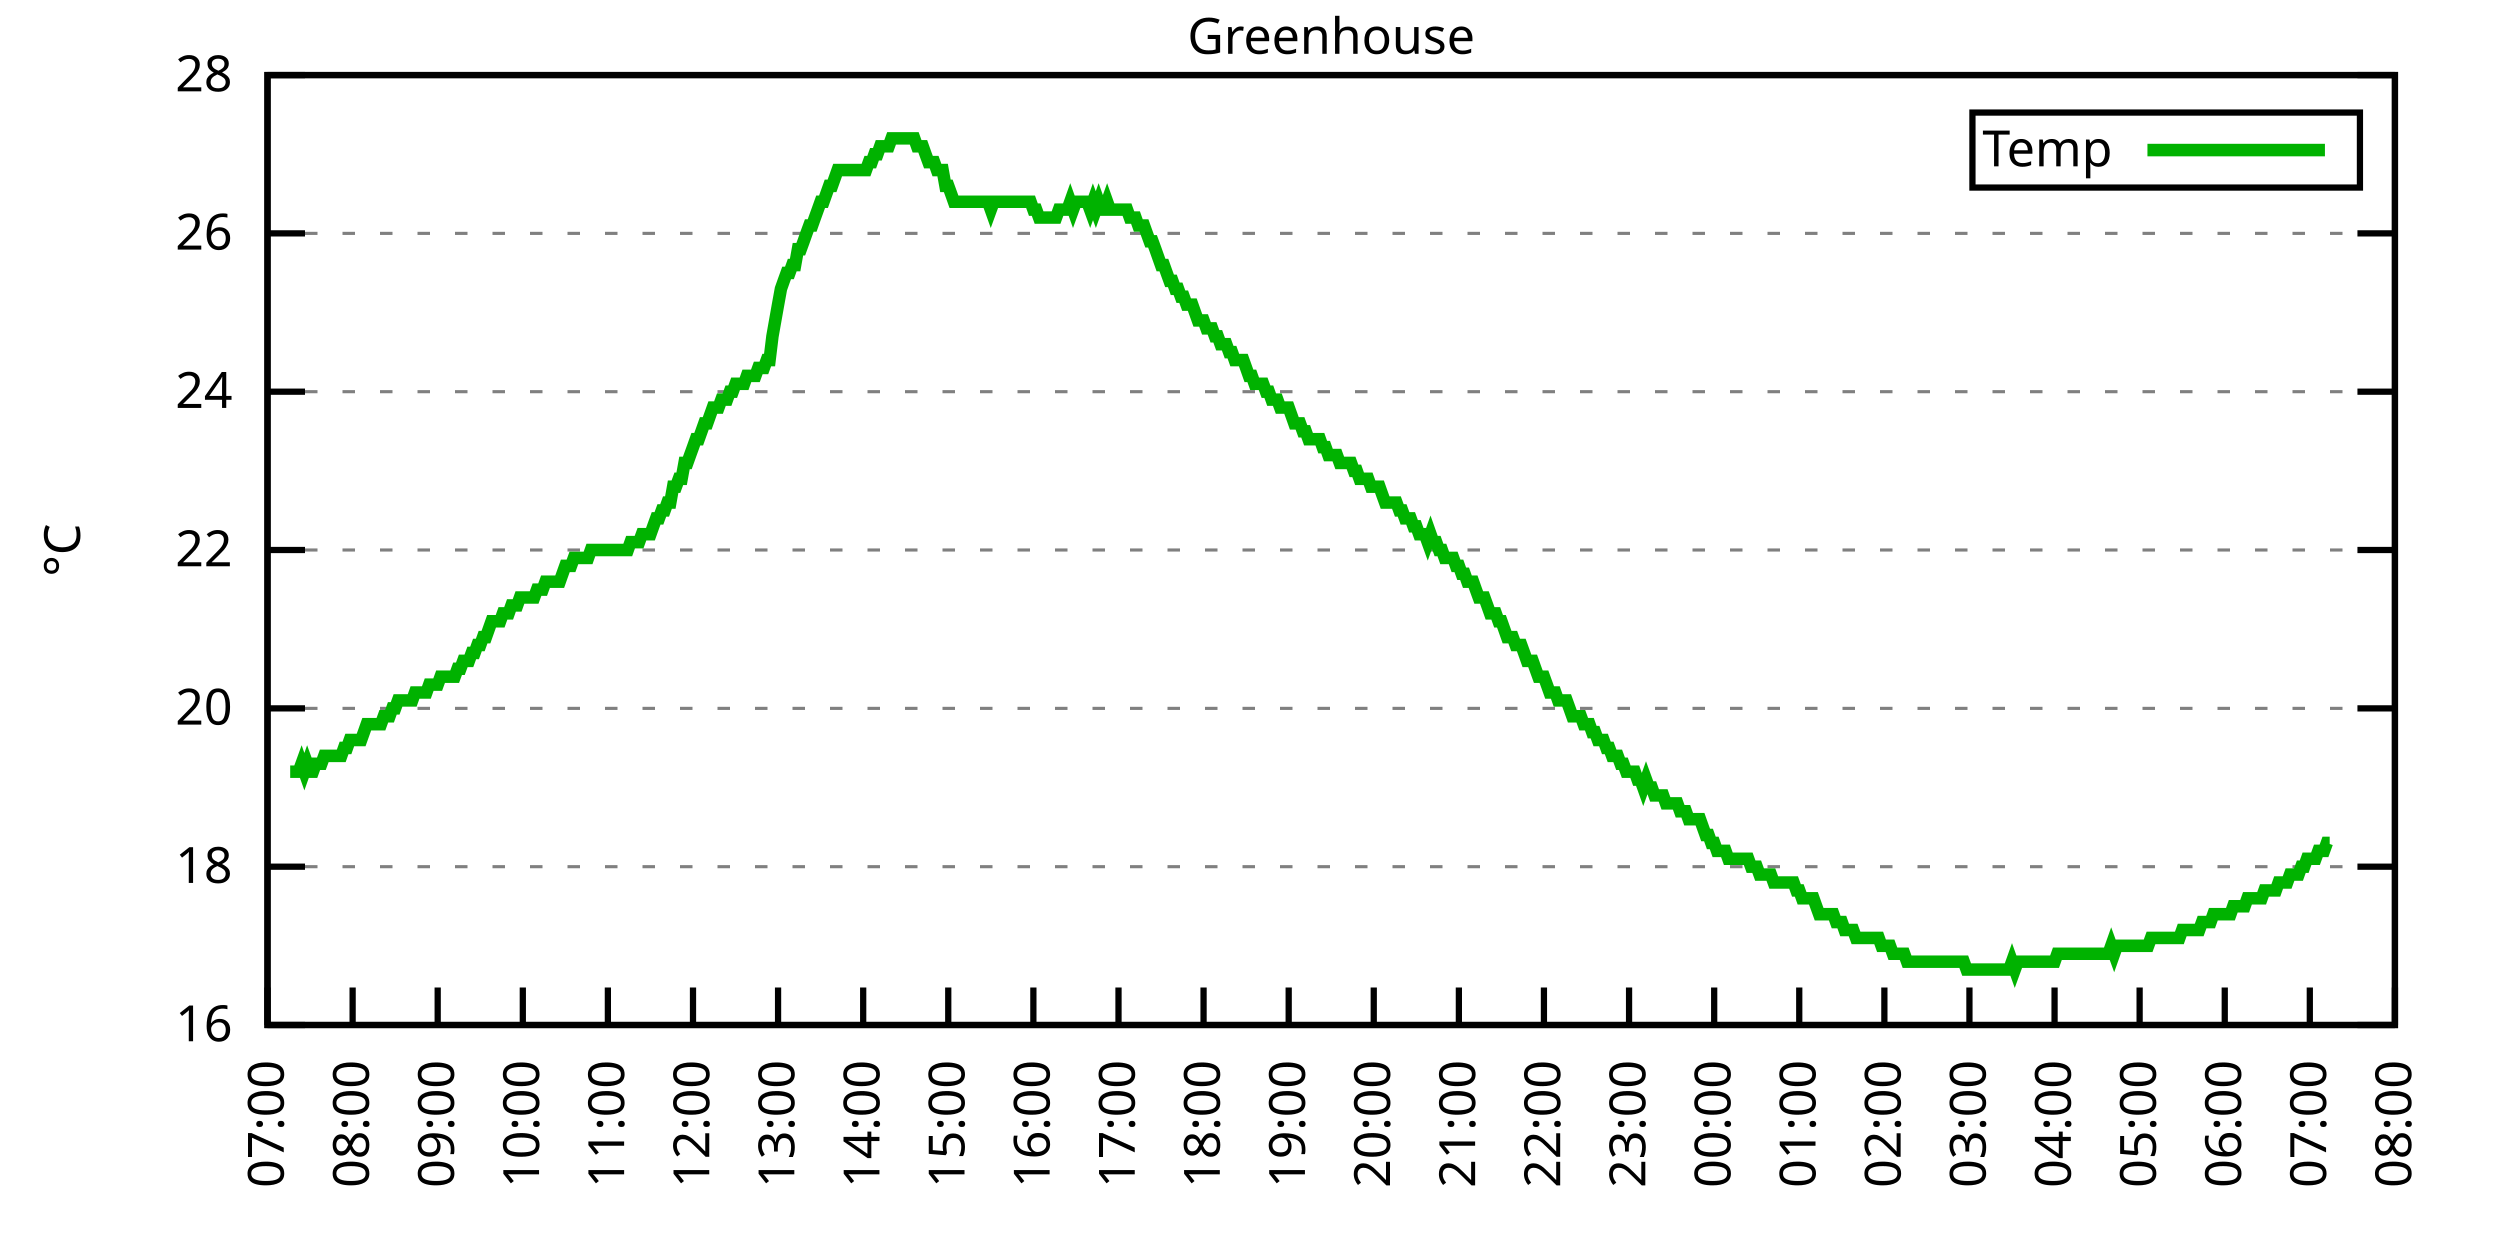
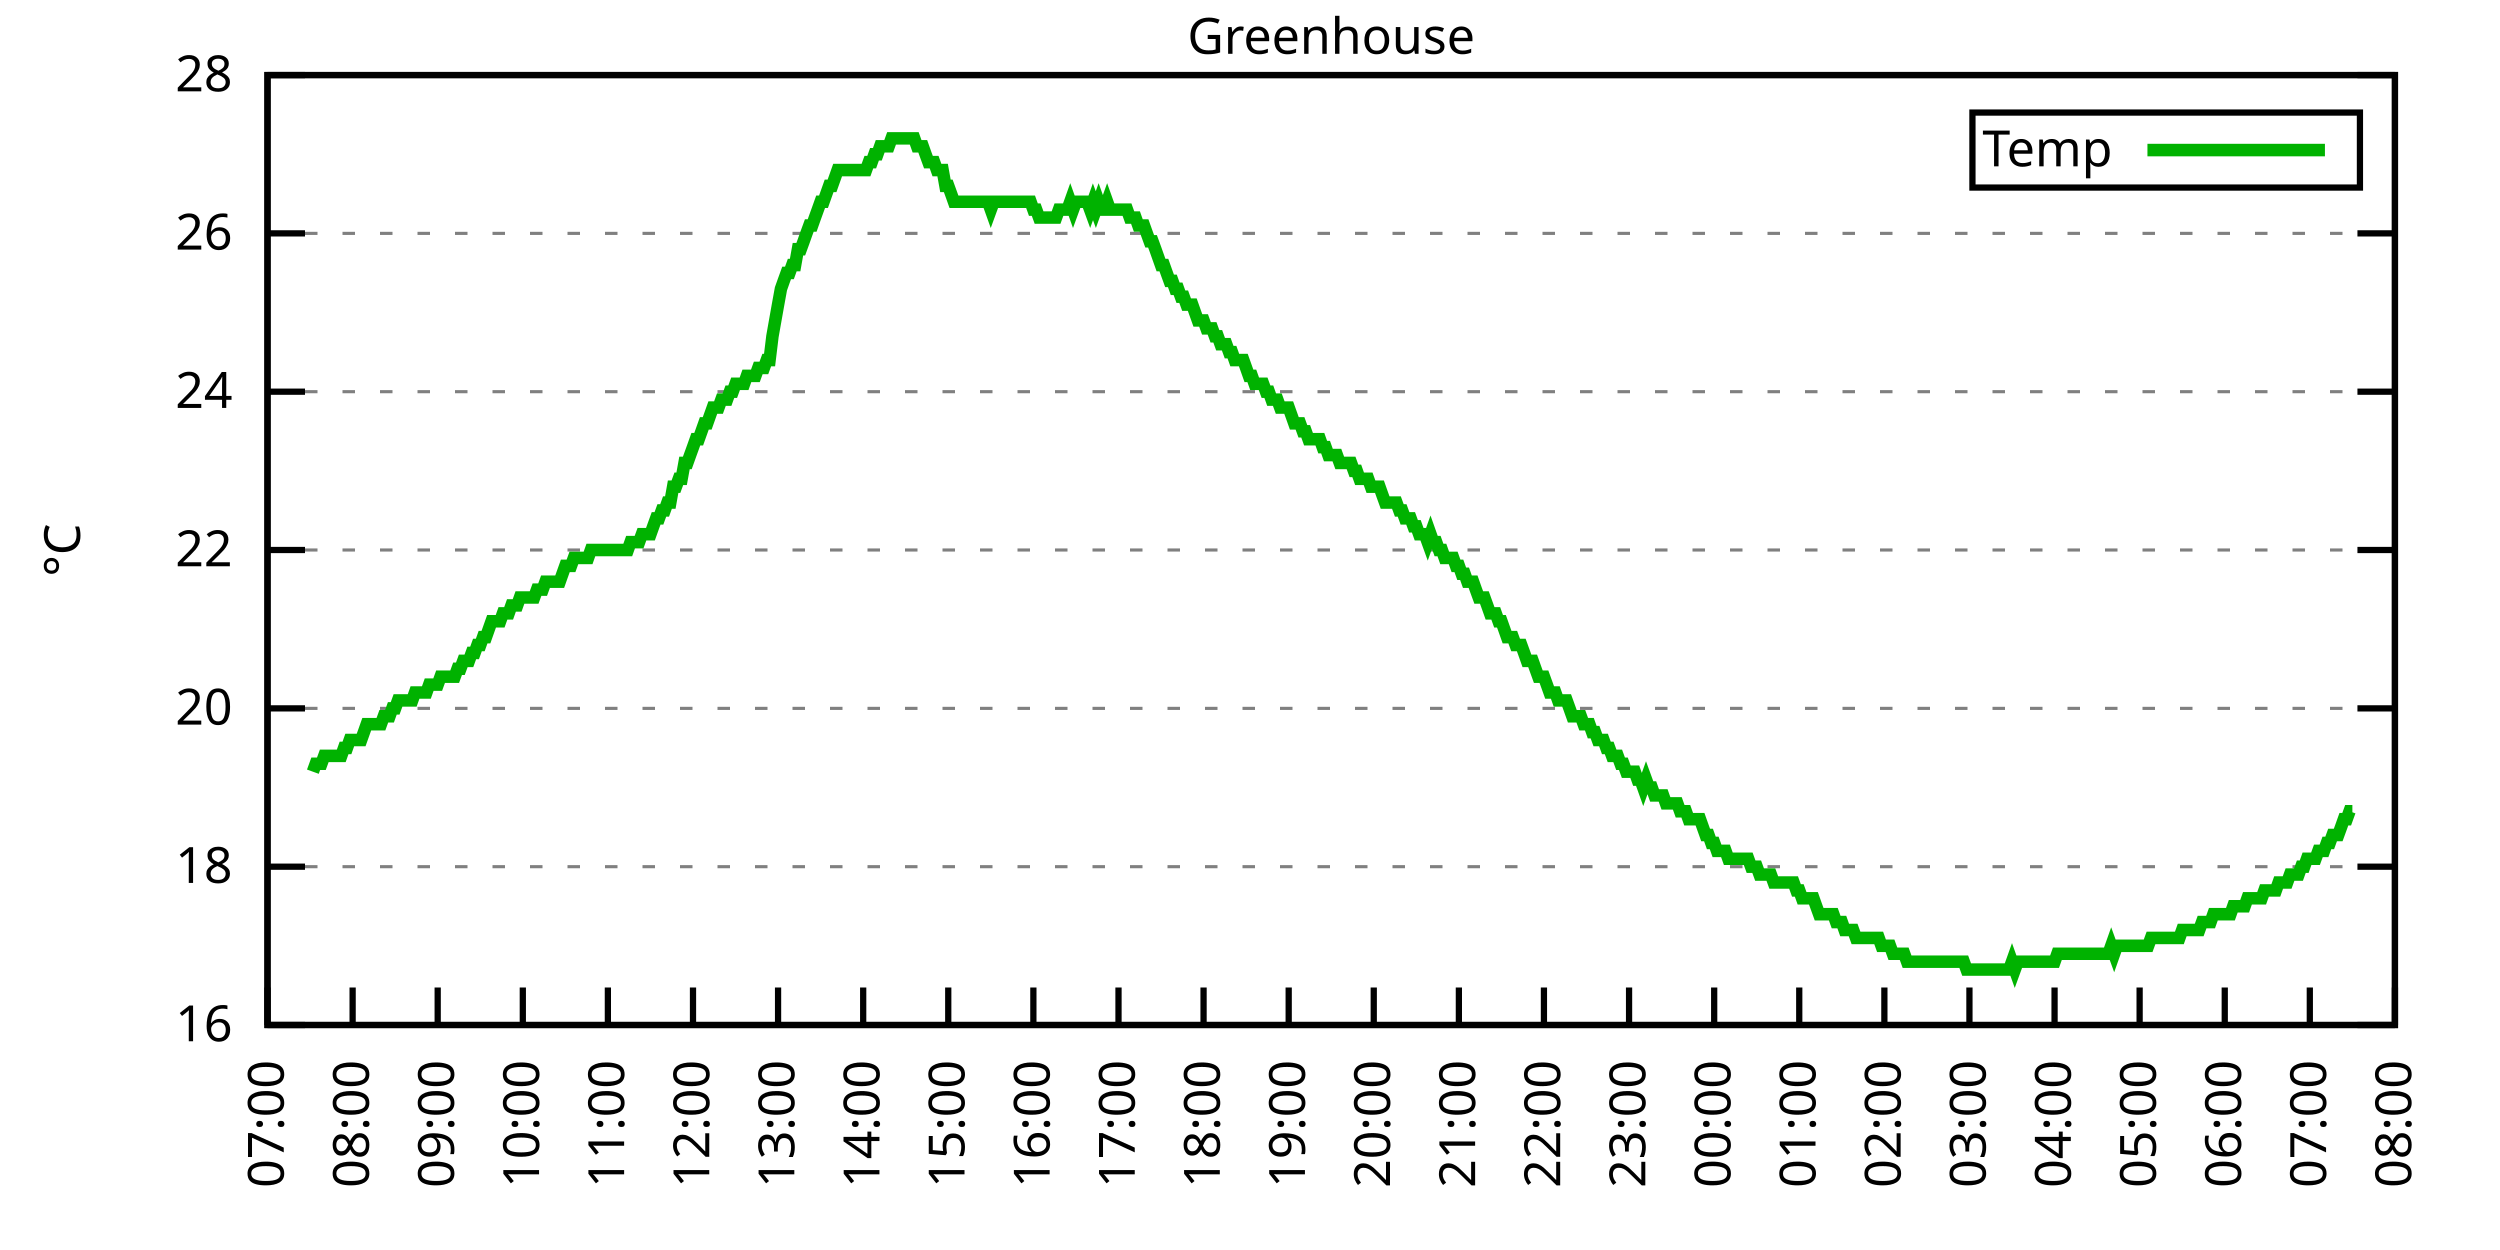
<svg xmlns="http://www.w3.org/2000/svg" xmlns:xlink="http://www.w3.org/1999/xlink" width="400" height="200" viewBox="0 0 400 200">
  <g id="gnuplot_canvas">
    <rect x="0" y="0" width="400" height="200" fill="none" />
    <defs>
      <circle id="gpDot" r="0.5" stroke-width="0.5" stroke="currentColor" />
      <path id="gpPt0" stroke-width="0.333" stroke="currentColor" d="M-1,0 h2 M0,-1 v2" />
      <path id="gpPt1" stroke-width="0.333" stroke="currentColor" d="M-1,-1 L1,1 M1,-1 L-1,1" />
      <path id="gpPt2" stroke-width="0.333" stroke="currentColor" d="M-1,0 L1,0 M0,-1 L0,1 M-1,-1 L1,1 M-1,1 L1,-1" />
      <rect id="gpPt3" stroke-width="0.333" stroke="currentColor" x="-1" y="-1" width="2" height="2" />
      <rect id="gpPt4" stroke-width="0.333" stroke="currentColor" fill="currentColor" x="-1" y="-1" width="2" height="2" />
      <circle id="gpPt5" stroke-width="0.333" stroke="currentColor" cx="0" cy="0" r="1" />
      <use xlink:href="#gpPt5" id="gpPt6" fill="currentColor" stroke="none" />
      <path id="gpPt7" stroke-width="0.333" stroke="currentColor" d="M0,-1.33 L-1.33,0.67 L1.33,0.67 z" />
      <use xlink:href="#gpPt7" id="gpPt8" fill="currentColor" stroke="none" />
      <use xlink:href="#gpPt7" id="gpPt9" stroke="currentColor" transform="rotate(180)" />
      <use xlink:href="#gpPt9" id="gpPt10" fill="currentColor" stroke="none" />
      <use xlink:href="#gpPt3" id="gpPt11" stroke="currentColor" transform="rotate(45)" />
      <use xlink:href="#gpPt11" id="gpPt12" fill="currentColor" stroke="none" />
      <path id="gpPt13" stroke-width="0.333" stroke="currentColor" d="M0,1.330 L1.265,0.411 L0.782,-1.067 L-0.782,-1.076 L-1.265,0.411 z" />
      <use xlink:href="#gpPt13" id="gpPt14" fill="currentColor" stroke="none" />
      <filter id="textbox" filterUnits="objectBoundingBox" x="0" y="0" height="1" width="1">
        <feFlood flood-color="white" flood-opacity="1" result="bgnd" />
        <feComposite in="SourceGraphic" in2="bgnd" operator="atop" />
      </filter>
      <filter id="greybox" filterUnits="objectBoundingBox" x="0" y="0" height="1" width="1">
        <feFlood flood-color="lightgrey" flood-opacity="1" result="grey" />
        <feComposite in="SourceGraphic" in2="grey" operator="atop" />
      </filter>
    </defs>
    <g fill="none" color="white" stroke="currentColor" stroke-width="1.00" stroke-linecap="butt" stroke-linejoin="miter">
</g>
    <g fill="none" color="black" stroke="currentColor" stroke-width="1.00" stroke-linecap="butt" stroke-linejoin="miter">
      <g stroke="none" shape-rendering="crispEdges">
        <polygon fill="rgb(255, 255, 255)" points="42.80,164.00 383.18,164.00 383.18,12.02 42.80,12.02 " />
      </g>
    </g>
    <g fill="none" color="black" stroke="currentColor" stroke-width="1.00" stroke-linecap="butt" stroke-linejoin="miter">
</g>
    <g fill="none" color="black" stroke="black" stroke-width="0.50" stroke-linecap="butt" stroke-linejoin="miter">
</g>
    <g fill="none" color="gray" stroke="currentColor" stroke-width="0.50" stroke-linecap="butt" stroke-linejoin="miter">
      <path stroke="gray" stroke-dasharray="2,4" class="gridline" d="M42.80,164.00 L383.19,164.00  " />
    </g>
    <g fill="none" color="gray" stroke="gray" stroke-width="1.00" stroke-linecap="butt" stroke-linejoin="miter">
</g>
    <g fill="none" color="black" stroke="currentColor" stroke-width="1.00" stroke-linecap="butt" stroke-linejoin="miter">
      <path stroke="black" d="M42.80,164.00 L48.80,164.00 M383.19,164.00 L377.19,164.00  " />
      <g transform="translate(37.20,166.60)" stroke="none" fill="black" font-family="Sans" font-size="8.00" text-anchor="end">
        <text>
          <tspan font-family="Sans"> 16</tspan>
        </text>
      </g>
    </g>
    <g fill="none" color="black" stroke="currentColor" stroke-width="1.00" stroke-linecap="butt" stroke-linejoin="miter">
</g>
    <g fill="none" color="black" stroke="black" stroke-width="0.50" stroke-linecap="butt" stroke-linejoin="miter">
</g>
    <g fill="none" color="gray" stroke="currentColor" stroke-width="0.50" stroke-linecap="butt" stroke-linejoin="miter">
      <path stroke="gray" stroke-dasharray="2,4" class="gridline" d="M42.80,138.67 L383.19,138.67  " />
    </g>
    <g fill="none" color="gray" stroke="gray" stroke-width="1.00" stroke-linecap="butt" stroke-linejoin="miter">
</g>
    <g fill="none" color="black" stroke="currentColor" stroke-width="1.00" stroke-linecap="butt" stroke-linejoin="miter">
      <path stroke="black" d="M42.80,138.67 L48.80,138.67 M383.19,138.67 L377.19,138.67  " />
      <g transform="translate(37.20,141.27)" stroke="none" fill="black" font-family="Sans" font-size="8.00" text-anchor="end">
        <text>
          <tspan font-family="Sans"> 18</tspan>
        </text>
      </g>
    </g>
    <g fill="none" color="black" stroke="currentColor" stroke-width="1.00" stroke-linecap="butt" stroke-linejoin="miter">
</g>
    <g fill="none" color="black" stroke="black" stroke-width="0.50" stroke-linecap="butt" stroke-linejoin="miter">
</g>
    <g fill="none" color="gray" stroke="currentColor" stroke-width="0.50" stroke-linecap="butt" stroke-linejoin="miter">
      <path stroke="gray" stroke-dasharray="2,4" class="gridline" d="M42.80,113.34 L383.19,113.34  " />
    </g>
    <g fill="none" color="gray" stroke="gray" stroke-width="1.00" stroke-linecap="butt" stroke-linejoin="miter">
</g>
    <g fill="none" color="black" stroke="currentColor" stroke-width="1.00" stroke-linecap="butt" stroke-linejoin="miter">
      <path stroke="black" d="M42.80,113.34 L48.80,113.34 M383.19,113.34 L377.19,113.34  " />
      <g transform="translate(37.20,115.94)" stroke="none" fill="black" font-family="Sans" font-size="8.00" text-anchor="end">
        <text>
          <tspan font-family="Sans"> 20</tspan>
        </text>
      </g>
    </g>
    <g fill="none" color="black" stroke="currentColor" stroke-width="1.00" stroke-linecap="butt" stroke-linejoin="miter">
</g>
    <g fill="none" color="black" stroke="black" stroke-width="0.50" stroke-linecap="butt" stroke-linejoin="miter">
</g>
    <g fill="none" color="gray" stroke="currentColor" stroke-width="0.50" stroke-linecap="butt" stroke-linejoin="miter">
      <path stroke="gray" stroke-dasharray="2,4" class="gridline" d="M42.80,88.00 L383.19,88.00  " />
    </g>
    <g fill="none" color="gray" stroke="gray" stroke-width="1.00" stroke-linecap="butt" stroke-linejoin="miter">
</g>
    <g fill="none" color="black" stroke="currentColor" stroke-width="1.00" stroke-linecap="butt" stroke-linejoin="miter">
      <path stroke="black" d="M42.80,88.00 L48.80,88.00 M383.19,88.00 L377.19,88.00  " />
      <g transform="translate(37.20,90.60)" stroke="none" fill="black" font-family="Sans" font-size="8.00" text-anchor="end">
        <text>
          <tspan font-family="Sans"> 22</tspan>
        </text>
      </g>
    </g>
    <g fill="none" color="black" stroke="currentColor" stroke-width="1.00" stroke-linecap="butt" stroke-linejoin="miter">
</g>
    <g fill="none" color="black" stroke="black" stroke-width="0.50" stroke-linecap="butt" stroke-linejoin="miter">
</g>
    <g fill="none" color="gray" stroke="currentColor" stroke-width="0.50" stroke-linecap="butt" stroke-linejoin="miter">
      <path stroke="gray" stroke-dasharray="2,4" class="gridline" d="M42.80,62.67 L383.19,62.67  " />
    </g>
    <g fill="none" color="gray" stroke="gray" stroke-width="1.00" stroke-linecap="butt" stroke-linejoin="miter">
</g>
    <g fill="none" color="black" stroke="currentColor" stroke-width="1.00" stroke-linecap="butt" stroke-linejoin="miter">
      <path stroke="black" d="M42.80,62.67 L48.80,62.67 M383.19,62.67 L377.19,62.67  " />
      <g transform="translate(37.20,65.27)" stroke="none" fill="black" font-family="Sans" font-size="8.00" text-anchor="end">
        <text>
          <tspan font-family="Sans"> 24</tspan>
        </text>
      </g>
    </g>
    <g fill="none" color="black" stroke="currentColor" stroke-width="1.00" stroke-linecap="butt" stroke-linejoin="miter">
</g>
    <g fill="none" color="black" stroke="black" stroke-width="0.50" stroke-linecap="butt" stroke-linejoin="miter">
</g>
    <g fill="none" color="gray" stroke="currentColor" stroke-width="0.50" stroke-linecap="butt" stroke-linejoin="miter">
      <path stroke="gray" stroke-dasharray="2,4" class="gridline" d="M42.80,37.34 L383.19,37.34  " />
    </g>
    <g fill="none" color="gray" stroke="gray" stroke-width="1.00" stroke-linecap="butt" stroke-linejoin="miter">
</g>
    <g fill="none" color="black" stroke="currentColor" stroke-width="1.00" stroke-linecap="butt" stroke-linejoin="miter">
      <path stroke="black" d="M42.80,37.34 L48.80,37.34 M383.19,37.34 L377.19,37.34  " />
      <g transform="translate(37.20,39.94)" stroke="none" fill="black" font-family="Sans" font-size="8.00" text-anchor="end">
        <text>
          <tspan font-family="Sans"> 26</tspan>
        </text>
      </g>
    </g>
    <g fill="none" color="black" stroke="currentColor" stroke-width="1.00" stroke-linecap="butt" stroke-linejoin="miter">
</g>
    <g fill="none" color="black" stroke="black" stroke-width="0.50" stroke-linecap="butt" stroke-linejoin="miter">
</g>
    <g fill="none" color="gray" stroke="currentColor" stroke-width="0.50" stroke-linecap="butt" stroke-linejoin="miter">
      <path stroke="gray" stroke-dasharray="2,4" class="gridline" d="M42.80,12.01 L383.19,12.01  " />
    </g>
    <g fill="none" color="gray" stroke="gray" stroke-width="1.00" stroke-linecap="butt" stroke-linejoin="miter">
</g>
    <g fill="none" color="black" stroke="currentColor" stroke-width="1.00" stroke-linecap="butt" stroke-linejoin="miter">
      <path stroke="black" d="M42.80,12.01 L48.80,12.01 M383.19,12.01 L377.19,12.01  " />
      <g transform="translate(37.20,14.61)" stroke="none" fill="black" font-family="Sans" font-size="8.00" text-anchor="end">
        <text>
          <tspan font-family="Sans"> 28</tspan>
        </text>
      </g>
    </g>
    <g fill="none" color="black" stroke="currentColor" stroke-width="1.00" stroke-linecap="butt" stroke-linejoin="miter">
      <path stroke="black" d="M42.80,164.00 L42.80,158.00  " />
      <g transform="translate(45.40,169.60) rotate(270.00)" stroke="none" fill="black" font-family="Sans" font-size="8.00" text-anchor="end">
        <text>
          <tspan font-family="Sans">07:00</tspan>
        </text>
      </g>
    </g>
    <g fill="none" color="black" stroke="currentColor" stroke-width="1.00" stroke-linecap="butt" stroke-linejoin="miter">
      <path stroke="black" d="M56.42,164.00 L56.42,158.00  " />
      <g transform="translate(59.02,169.60) rotate(270.00)" stroke="none" fill="black" font-family="Sans" font-size="8.00" text-anchor="end">
        <text>
          <tspan font-family="Sans">08:00</tspan>
        </text>
      </g>
    </g>
    <g fill="none" color="black" stroke="currentColor" stroke-width="1.00" stroke-linecap="butt" stroke-linejoin="miter">
      <path stroke="black" d="M70.03,164.00 L70.03,158.00  " />
      <g transform="translate(72.63,169.60) rotate(270.00)" stroke="none" fill="black" font-family="Sans" font-size="8.00" text-anchor="end">
        <text>
          <tspan font-family="Sans">09:00</tspan>
        </text>
      </g>
    </g>
    <g fill="none" color="black" stroke="currentColor" stroke-width="1.00" stroke-linecap="butt" stroke-linejoin="miter">
      <path stroke="black" d="M83.65,164.00 L83.65,158.00  " />
      <g transform="translate(86.25,169.60) rotate(270.00)" stroke="none" fill="black" font-family="Sans" font-size="8.00" text-anchor="end">
        <text>
          <tspan font-family="Sans">10:00</tspan>
        </text>
      </g>
    </g>
    <g fill="none" color="black" stroke="currentColor" stroke-width="1.00" stroke-linecap="butt" stroke-linejoin="miter">
      <path stroke="black" d="M97.26,164.00 L97.26,158.00  " />
      <g transform="translate(99.86,169.60) rotate(270.00)" stroke="none" fill="black" font-family="Sans" font-size="8.00" text-anchor="end">
        <text>
          <tspan font-family="Sans">11:00</tspan>
        </text>
      </g>
    </g>
    <g fill="none" color="black" stroke="currentColor" stroke-width="1.00" stroke-linecap="butt" stroke-linejoin="miter">
      <path stroke="black" d="M110.88,164.00 L110.88,158.00  " />
      <g transform="translate(113.48,169.60) rotate(270.00)" stroke="none" fill="black" font-family="Sans" font-size="8.00" text-anchor="end">
        <text>
          <tspan font-family="Sans">12:00</tspan>
        </text>
      </g>
    </g>
    <g fill="none" color="black" stroke="currentColor" stroke-width="1.00" stroke-linecap="butt" stroke-linejoin="miter">
      <path stroke="black" d="M124.49,164.00 L124.49,158.00  " />
      <g transform="translate(127.09,169.60) rotate(270.00)" stroke="none" fill="black" font-family="Sans" font-size="8.00" text-anchor="end">
        <text>
          <tspan font-family="Sans">13:00</tspan>
        </text>
      </g>
    </g>
    <g fill="none" color="black" stroke="currentColor" stroke-width="1.00" stroke-linecap="butt" stroke-linejoin="miter">
      <path stroke="black" d="M138.11,164.00 L138.11,158.00  " />
      <g transform="translate(140.71,169.60) rotate(270.00)" stroke="none" fill="black" font-family="Sans" font-size="8.00" text-anchor="end">
        <text>
          <tspan font-family="Sans">14:00</tspan>
        </text>
      </g>
    </g>
    <g fill="none" color="black" stroke="currentColor" stroke-width="1.00" stroke-linecap="butt" stroke-linejoin="miter">
      <path stroke="black" d="M151.72,164.00 L151.72,158.00  " />
      <g transform="translate(154.32,169.60) rotate(270.00)" stroke="none" fill="black" font-family="Sans" font-size="8.00" text-anchor="end">
        <text>
          <tspan font-family="Sans">15:00</tspan>
        </text>
      </g>
    </g>
    <g fill="none" color="black" stroke="currentColor" stroke-width="1.00" stroke-linecap="butt" stroke-linejoin="miter">
      <path stroke="black" d="M165.34,164.00 L165.34,158.00  " />
      <g transform="translate(167.94,169.60) rotate(270.00)" stroke="none" fill="black" font-family="Sans" font-size="8.00" text-anchor="end">
        <text>
          <tspan font-family="Sans">16:00</tspan>
        </text>
      </g>
    </g>
    <g fill="none" color="black" stroke="currentColor" stroke-width="1.00" stroke-linecap="butt" stroke-linejoin="miter">
      <path stroke="black" d="M178.96,164.00 L178.96,158.00  " />
      <g transform="translate(181.56,169.60) rotate(270.00)" stroke="none" fill="black" font-family="Sans" font-size="8.00" text-anchor="end">
        <text>
          <tspan font-family="Sans">17:00</tspan>
        </text>
      </g>
    </g>
    <g fill="none" color="black" stroke="currentColor" stroke-width="1.00" stroke-linecap="butt" stroke-linejoin="miter">
      <path stroke="black" d="M192.57,164.00 L192.57,158.00  " />
      <g transform="translate(195.17,169.60) rotate(270.00)" stroke="none" fill="black" font-family="Sans" font-size="8.00" text-anchor="end">
        <text>
          <tspan font-family="Sans">18:00</tspan>
        </text>
      </g>
    </g>
    <g fill="none" color="black" stroke="currentColor" stroke-width="1.00" stroke-linecap="butt" stroke-linejoin="miter">
      <path stroke="black" d="M206.19,164.00 L206.19,158.00  " />
      <g transform="translate(208.79,169.60) rotate(270.00)" stroke="none" fill="black" font-family="Sans" font-size="8.00" text-anchor="end">
        <text>
          <tspan font-family="Sans">19:00</tspan>
        </text>
      </g>
    </g>
    <g fill="none" color="black" stroke="currentColor" stroke-width="1.00" stroke-linecap="butt" stroke-linejoin="miter">
      <path stroke="black" d="M219.80,164.00 L219.80,158.00  " />
      <g transform="translate(222.40,169.60) rotate(270.00)" stroke="none" fill="black" font-family="Sans" font-size="8.00" text-anchor="end">
        <text>
          <tspan font-family="Sans">20:00</tspan>
        </text>
      </g>
    </g>
    <g fill="none" color="black" stroke="currentColor" stroke-width="1.00" stroke-linecap="butt" stroke-linejoin="miter">
      <path stroke="black" d="M233.42,164.00 L233.42,158.00  " />
      <g transform="translate(236.02,169.60) rotate(270.00)" stroke="none" fill="black" font-family="Sans" font-size="8.00" text-anchor="end">
        <text>
          <tspan font-family="Sans">21:00</tspan>
        </text>
      </g>
    </g>
    <g fill="none" color="black" stroke="currentColor" stroke-width="1.00" stroke-linecap="butt" stroke-linejoin="miter">
      <path stroke="black" d="M247.03,164.00 L247.03,158.00  " />
      <g transform="translate(249.63,169.60) rotate(270.00)" stroke="none" fill="black" font-family="Sans" font-size="8.00" text-anchor="end">
        <text>
          <tspan font-family="Sans">22:00</tspan>
        </text>
      </g>
    </g>
    <g fill="none" color="black" stroke="currentColor" stroke-width="1.00" stroke-linecap="butt" stroke-linejoin="miter">
      <path stroke="black" d="M260.65,164.00 L260.65,158.00  " />
      <g transform="translate(263.25,169.60) rotate(270.00)" stroke="none" fill="black" font-family="Sans" font-size="8.00" text-anchor="end">
        <text>
          <tspan font-family="Sans">23:00</tspan>
        </text>
      </g>
    </g>
    <g fill="none" color="black" stroke="currentColor" stroke-width="1.00" stroke-linecap="butt" stroke-linejoin="miter">
      <path stroke="black" d="M274.27,164.00 L274.27,158.00  " />
      <g transform="translate(276.87,169.60) rotate(270.00)" stroke="none" fill="black" font-family="Sans" font-size="8.00" text-anchor="end">
        <text>
          <tspan font-family="Sans">00:00</tspan>
        </text>
      </g>
    </g>
    <g fill="none" color="black" stroke="currentColor" stroke-width="1.00" stroke-linecap="butt" stroke-linejoin="miter">
      <path stroke="black" d="M287.88,164.00 L287.88,158.00  " />
      <g transform="translate(290.48,169.60) rotate(270.00)" stroke="none" fill="black" font-family="Sans" font-size="8.00" text-anchor="end">
        <text>
          <tspan font-family="Sans">01:00</tspan>
        </text>
      </g>
    </g>
    <g fill="none" color="black" stroke="currentColor" stroke-width="1.00" stroke-linecap="butt" stroke-linejoin="miter">
      <path stroke="black" d="M301.50,164.00 L301.50,158.00  " />
      <g transform="translate(304.10,169.60) rotate(270.00)" stroke="none" fill="black" font-family="Sans" font-size="8.00" text-anchor="end">
        <text>
          <tspan font-family="Sans">02:00</tspan>
        </text>
      </g>
    </g>
    <g fill="none" color="black" stroke="currentColor" stroke-width="1.00" stroke-linecap="butt" stroke-linejoin="miter">
      <path stroke="black" d="M315.11,164.00 L315.11,158.00  " />
      <g transform="translate(317.71,169.60) rotate(270.00)" stroke="none" fill="black" font-family="Sans" font-size="8.00" text-anchor="end">
        <text>
          <tspan font-family="Sans">03:00</tspan>
        </text>
      </g>
    </g>
    <g fill="none" color="black" stroke="currentColor" stroke-width="1.00" stroke-linecap="butt" stroke-linejoin="miter">
      <path stroke="black" d="M328.73,164.00 L328.73,158.00  " />
      <g transform="translate(331.33,169.60) rotate(270.00)" stroke="none" fill="black" font-family="Sans" font-size="8.00" text-anchor="end">
        <text>
          <tspan font-family="Sans">04:00</tspan>
        </text>
      </g>
    </g>
    <g fill="none" color="black" stroke="currentColor" stroke-width="1.00" stroke-linecap="butt" stroke-linejoin="miter">
      <path stroke="black" d="M342.34,164.00 L342.34,158.00  " />
      <g transform="translate(344.94,169.60) rotate(270.00)" stroke="none" fill="black" font-family="Sans" font-size="8.00" text-anchor="end">
        <text>
          <tspan font-family="Sans">05:00</tspan>
        </text>
      </g>
    </g>
    <g fill="none" color="black" stroke="currentColor" stroke-width="1.00" stroke-linecap="butt" stroke-linejoin="miter">
      <path stroke="black" d="M355.96,164.00 L355.96,158.00  " />
      <g transform="translate(358.56,169.60) rotate(270.00)" stroke="none" fill="black" font-family="Sans" font-size="8.00" text-anchor="end">
        <text>
          <tspan font-family="Sans">06:00</tspan>
        </text>
      </g>
    </g>
    <g fill="none" color="black" stroke="currentColor" stroke-width="1.00" stroke-linecap="butt" stroke-linejoin="miter">
      <path stroke="black" d="M369.57,164.00 L369.57,158.00  " />
      <g transform="translate(372.17,169.60) rotate(270.00)" stroke="none" fill="black" font-family="Sans" font-size="8.00" text-anchor="end">
        <text>
          <tspan font-family="Sans">07:00</tspan>
        </text>
      </g>
    </g>
    <g fill="none" color="black" stroke="currentColor" stroke-width="1.00" stroke-linecap="butt" stroke-linejoin="miter">
      <path stroke="black" d="M383.19,164.00 L383.19,158.00  " />
      <g transform="translate(385.79,169.60) rotate(270.00)" stroke="none" fill="black" font-family="Sans" font-size="8.00" text-anchor="end">
        <text>
          <tspan font-family="Sans">08:00</tspan>
        </text>
      </g>
    </g>
    <g fill="none" color="black" stroke="currentColor" stroke-width="1.00" stroke-linecap="butt" stroke-linejoin="miter">
</g>
    <g fill="none" color="black" stroke="currentColor" stroke-width="1.00" stroke-linecap="butt" stroke-linejoin="miter">
      <path stroke="black" d="M42.80,12.01 L42.80,164.00 L383.19,164.00 L383.19,12.01 L42.80,12.01 Z  " />
    </g>
    <g fill="none" color="black" stroke="currentColor" stroke-width="1.00" stroke-linecap="butt" stroke-linejoin="miter">
</g>
    <g fill="none" color="black" stroke="currentColor" stroke-width="1.00" stroke-linecap="butt" stroke-linejoin="miter">
      <path stroke="black" d="M315.59,30.01 L315.59,18.01 L377.59,18.01 L377.59,30.01 L315.59,30.01 Z  " />
    </g>
    <g id="Greenhouse_plot_1">
      <g fill="none" color="white" stroke="black" stroke-width="2.00" stroke-linecap="butt" stroke-linejoin="miter">
</g>
      <g fill="none" color="black" stroke="currentColor" stroke-width="2.00" stroke-linecap="butt" stroke-linejoin="miter">
        <g transform="translate(337.99,26.61)" stroke="none" fill="black" font-family="Sans" font-size="8.00" text-anchor="end">
          <text>
            <tspan font-family="Sans">Temp</tspan>
          </text>
        </g>
      </g>
      <g fill="none" color="black" stroke="currentColor" stroke-width="2.00" stroke-linecap="butt" stroke-linejoin="miter">
-         <path stroke="rgb(  0, 178,   0)" d="M343.59,24.01 L371.99,24.01 M46.43,123.47 L46.88,123.47 L47.34,123.47 L47.79,123.47 L48.25,122.20 L48.70,123.47   L49.15,122.20 L49.61,123.47 L50.06,123.47 L50.52,122.20 L50.97,122.20 L51.42,122.20 L51.88,120.94 L52.33,120.94   L52.78,120.94 L53.24,120.94 L53.69,120.94 L54.15,120.94 L54.60,120.94 L55.05,119.67 L55.51,119.67 L55.96,118.40   L56.42,118.40 L56.87,118.40 L57.32,118.40 L57.78,118.40 L58.23,117.14 L58.68,115.87 L59.14,115.87 L59.59,115.87   L60.05,115.87 L60.50,115.87 L60.95,115.87 L61.41,114.60 L61.86,114.60 L62.32,114.60 L62.77,113.34 L63.22,113.34   L63.68,112.07 L64.13,112.07 L64.58,112.07 L65.04,112.07 L65.49,112.07 L65.95,112.07 L66.40,110.80 L66.85,110.80   L67.31,110.80 L67.76,110.80 L68.22,110.80 L68.67,109.54 L69.12,109.54 L69.58,109.54 L70.03,109.54 L70.49,108.27   L70.94,108.27 L71.39,108.27 L71.85,108.27 L72.30,108.27 L72.75,108.27 L73.21,107.00 L73.66,107.00 L74.12,105.74   L74.57,105.74 L75.02,105.74 L75.48,104.47 L75.93,104.47 L76.39,103.20 L76.84,103.20 L77.29,101.94 L77.75,101.94   L78.20,100.67 L78.65,99.40 L79.11,99.40 L79.56,99.40 L80.02,99.40 L80.47,98.14 L80.92,98.14 L81.38,98.14   L81.83,96.87 L82.29,96.87 L82.74,96.87 L83.19,95.60 L83.65,95.60 L84.10,95.60 L84.55,95.60 L85.01,95.60   L85.46,95.60 L85.92,94.34 L86.37,94.34 L86.82,94.34 L87.28,93.07 L87.73,93.07 L88.19,93.07 L88.64,93.07   L89.09,93.07 L89.55,93.07 L90.00,91.80 L90.45,90.54 L90.91,90.54 L91.36,90.54 L91.82,89.27 L92.27,89.27   L92.72,89.27 L93.18,89.27 L93.63,89.27 L94.09,89.27 L94.54,88.00 L94.99,88.00 L95.45,88.00 L95.90,88.00   L96.35,88.00 L96.81,88.00 L97.26,88.00 L97.72,88.00 L98.17,88.00 L98.62,88.00 L99.08,88.00 L99.53,88.00   L99.99,88.00 L100.44,88.00 L100.89,86.74 L101.35,86.74 L101.80,86.74 L102.25,86.74 L102.71,85.47 L103.16,85.47   L103.62,85.47 L104.07,85.47 L104.52,84.21 L104.98,82.94 L105.43,82.94 L105.89,81.67 L106.34,81.67 L106.79,80.41   L107.25,80.41 L107.70,77.87 L108.15,77.87 L108.61,76.61 L109.06,76.61 L109.52,74.07 L109.97,74.07 L110.42,72.81   L110.88,71.54 L111.33,70.27 L111.79,70.27 L112.24,69.01 L112.69,67.74 L113.15,67.74 L113.60,66.47 L114.05,65.21   L114.51,65.21 L114.96,65.21 L115.42,63.94 L115.87,63.94 L116.32,63.94 L116.78,62.67 L117.23,62.67 L117.69,61.41   L118.14,61.41 L118.59,61.41 L119.05,61.41 L119.50,60.14 L119.96,60.14 L120.41,60.14 L120.86,60.14 L121.32,58.87   L121.77,58.87 L122.22,58.87 L122.68,57.61 L123.13,57.61 L123.59,53.81 L124.04,51.27 L124.49,48.74 L124.95,46.21   L125.40,44.94 L125.86,43.67 L126.31,43.67 L126.76,42.41 L127.22,42.41 L127.67,39.87 L128.12,39.87 L128.58,38.61   L129.03,37.34 L129.49,36.08 L129.94,36.08 L130.39,34.81 L130.85,33.54 L131.30,32.28 L131.76,32.28 L132.21,31.01   L132.66,29.74 L133.12,29.74 L133.57,28.48 L134.02,27.21 L134.48,27.21 L134.93,27.21 L135.39,27.21 L135.84,27.21   L136.29,27.21 L136.75,27.21 L137.20,27.21 L137.66,27.21 L138.11,27.21 L138.56,27.21 L139.02,25.94 L139.47,25.94   L139.92,24.68 L140.38,24.68 L140.83,23.41 L141.29,23.41 L141.74,23.41 L142.19,23.41 L142.65,22.14 L143.10,22.14   L143.56,22.14 L144.01,22.14 L144.46,22.14 L144.92,22.14 L145.37,22.14 L145.82,22.14 L146.28,22.14 L146.73,23.41   L147.19,23.41 L147.64,23.41 L148.09,24.68 L148.55,25.94 L149.00,25.94 L149.46,25.94 L149.91,27.21 L150.36,27.21   L150.82,27.21 L151.27,29.74 L151.72,29.74 L152.18,31.01 L152.63,32.28 L153.09,32.28 L153.54,32.28 L153.99,32.28   L154.45,32.28 L154.90,32.28 L155.36,32.28 L155.81,32.28 L156.26,32.28 L156.72,32.28 L157.17,32.28 L157.62,32.28   L158.08,32.28 L158.53,33.54 L158.99,32.28 L159.44,32.28 L159.89,32.28 L160.35,32.28 L160.80,32.28 L161.26,32.28   L161.71,32.28 L162.16,32.28 L162.62,32.28 L163.07,32.28 L163.52,32.28 L163.98,32.28 L164.43,32.28 L164.89,32.28   L165.34,33.54 L165.79,33.54 L166.25,34.81 L166.70,34.81 L167.16,34.81 L167.61,34.81 L168.06,34.81 L168.52,34.81   L168.97,34.81 L169.43,33.54 L169.88,33.54 L170.33,33.54 L170.79,33.54 L171.24,32.28 L171.69,33.54 L172.15,32.28   L172.60,32.28 L173.06,32.28 L173.51,32.28 L173.96,32.28 L174.42,33.54 L174.87,32.28 L175.33,33.54 L175.78,32.28   L176.23,33.54 L176.69,33.54 L177.14,32.28 L177.59,33.54 L178.05,33.54 L178.50,33.54 L178.96,33.54 L179.41,33.54   L179.86,33.54 L180.32,33.54 L180.77,34.81 L181.23,34.81 L181.68,34.81 L182.13,36.08 L182.59,36.08 L183.04,36.08   L183.49,37.34 L183.95,38.61 L184.40,38.61 L184.86,39.87 L185.31,41.14 L185.76,42.41 L186.22,42.41 L186.67,43.67   L187.13,44.94 L187.58,44.94 L188.03,46.21 L188.49,46.21 L188.94,47.47 L189.39,47.47 L189.85,48.74 L190.30,48.74   L190.76,48.74 L191.21,50.01 L191.66,51.27 L192.12,51.27 L192.57,51.27 L193.03,52.54 L193.48,52.54 L193.93,52.54   L194.39,53.81 L194.84,53.81 L195.29,55.07 L195.75,55.07 L196.20,55.07 L196.66,56.34 L197.11,56.34 L197.56,57.61   L198.02,57.61 L198.47,57.61 L198.93,57.61 L199.38,58.87 L199.83,60.14 L200.29,60.14 L200.74,61.41 L201.19,61.41   L201.65,61.41 L202.10,61.41 L202.56,62.67 L203.01,62.67 L203.46,63.94 L203.92,63.94 L204.37,63.94 L204.83,65.21   L205.28,65.21 L205.73,65.21 L206.19,65.21 L206.64,66.47 L207.09,67.74 L207.55,67.74 L208.00,67.74 L208.46,69.01   L208.91,69.01 L209.36,70.27 L209.82,70.27 L210.27,70.27 L210.73,70.27 L211.18,70.27 L211.63,71.54 L212.09,71.54   L212.54,72.81 L213.00,72.81 L213.45,72.81 L213.90,72.81 L214.36,74.07 L214.81,74.07 L215.26,74.07 L215.72,74.07   L216.17,74.07 L216.63,75.34 L217.08,75.34 L217.53,76.61 L217.99,76.61 L218.44,76.61 L218.90,76.61 L219.35,77.87   L219.80,77.87 L220.26,77.87 L220.71,77.87 L221.16,79.14 L221.62,80.41 L222.07,80.41 L222.53,80.41 L222.98,80.41   L223.43,80.41 L223.89,81.67 L224.34,81.67 L224.80,82.94 L225.25,82.94 L225.70,82.94 L226.16,84.21 L226.61,84.21   L227.06,85.47 L227.52,85.47 L227.97,85.47 L228.43,86.74 L228.88,85.47 L229.33,86.74 L229.79,86.74 L230.24,88.00   L230.70,88.00 L231.15,89.27 L231.60,89.27 L232.06,89.27 L232.51,89.27 L232.96,90.54 L233.42,90.54 L233.87,91.80   L234.33,91.80 L234.78,93.07 L235.23,93.07 L235.69,93.07 L236.14,94.34 L236.60,95.60 L237.05,95.60 L237.50,95.60   L237.96,96.87 L238.41,98.14 L238.86,98.14 L239.32,98.14 L239.77,99.40 L240.23,99.40 L240.68,100.67 L241.13,101.94   L241.59,101.94 L242.04,101.94 L242.50,103.20 L242.95,103.20 L243.40,103.20 L243.86,104.47 L244.31,105.74 L244.76,105.74   L245.22,105.74 L245.67,107.00 L246.13,108.27 L246.58,108.27 L247.03,108.27 L247.49,109.54 L247.94,110.80 L248.40,110.80   L248.85,110.80 L249.30,112.07 L249.76,112.07 L250.21,112.07 L250.66,112.07 L251.12,113.34 L251.57,114.60 L252.03,114.60   L252.48,114.60 L252.93,114.60 L253.39,115.87 L253.84,115.87 L254.30,115.87 L254.75,117.14 L255.20,117.14 L255.66,118.40   L256.11,118.40 L256.56,118.40 L257.02,119.67 L257.47,119.67 L257.93,120.94 L258.38,120.94 L258.83,120.94 L259.29,122.20   L259.74,122.20 L260.20,123.47 L260.65,123.47 L261.10,123.47 L261.56,123.47 L262.01,124.74 L262.47,124.74 L262.92,126.00   L263.37,124.74 L263.83,126.00 L264.28,126.00 L264.73,127.27 L265.19,127.27 L265.64,127.27 L266.10,127.27 L266.55,128.54   L267.00,128.54 L267.46,128.54 L267.91,128.54 L268.37,128.54 L268.82,129.80 L269.27,129.80 L269.73,129.80 L270.18,131.07   L270.63,131.07 L271.09,131.07 L271.54,131.07 L272.00,131.07 L272.45,132.34 L272.90,133.60 L273.36,133.60 L273.81,134.87   L274.27,134.87 L274.72,136.14 L275.17,136.14 L275.63,136.14 L276.08,136.14 L276.53,137.40 L276.99,137.40 L277.44,137.40   L277.90,137.40 L278.35,137.40 L278.80,137.40 L279.26,137.40 L279.71,137.40 L280.17,138.67 L280.62,138.67 L281.07,138.67   L281.53,139.93 L281.98,139.93 L282.43,139.93 L282.89,139.93 L283.34,139.93 L283.80,141.20 L284.25,141.20 L284.70,141.20   L285.16,141.20 L285.61,141.20 L286.07,141.20 L286.52,141.20 L286.97,141.20 L287.43,142.47 L287.88,142.47 L288.33,143.73   L288.79,143.73 L289.24,143.73 L289.70,143.73 L290.15,143.73 L290.60,145.00 L291.06,146.27 L291.51,146.27 L291.97,146.27   L292.42,146.27 L292.87,146.27 L293.33,146.27 L293.78,147.53 L294.23,147.53 L294.69,147.53 L295.14,148.80 L295.60,148.80   L296.05,148.80 L296.50,148.80 L296.96,150.07 L297.41,150.07 L297.87,150.07 L298.32,150.07 L298.77,150.07 L299.23,150.07   L299.68,150.07 L300.13,150.07 L300.59,150.07 L301.04,151.33 L301.50,151.33 L301.95,151.33 L302.40,151.33 L302.86,152.60   L303.31,152.60 L303.77,152.60 L304.22,152.60 L304.67,152.60 L305.13,153.87 L305.58,153.87 L306.03,153.87 L306.49,153.87   L306.94,153.87 L307.40,153.87 L307.85,153.87 L308.30,153.87 L308.76,153.87 L309.21,153.87 L309.67,153.87 L310.12,153.87   L310.57,153.87 L311.03,153.87 L311.48,153.87 L311.94,153.87 L312.39,153.87 L312.84,153.87 L313.30,153.87 L313.75,153.87   L314.20,153.87 L314.66,155.13 L315.11,155.13 L315.57,155.13 L316.02,155.13 L316.47,155.13 L316.93,155.13 L317.38,155.13   L317.84,155.13 L318.29,155.13 L318.74,155.13 L319.20,155.13 L319.65,155.13 L320.10,155.13 L320.56,155.13 L321.01,155.13   L321.47,155.13 L321.92,153.87 L322.37,155.13 L322.83,153.87 L323.28,153.87 L323.74,153.87 L324.19,153.87 L324.64,153.87   L325.10,153.87 L325.55,153.87 L326.00,153.87 L326.46,153.87 L326.91,153.87 L327.37,153.87 L327.82,153.87 L328.27,153.87   L328.73,153.87 L329.18,152.60 L329.64,152.60 L330.09,152.60 L330.54,152.60 L331.00,152.60 L331.45,152.60 L331.90,152.60   L332.36,152.60 L332.81,152.60 L333.27,152.60 L333.72,152.60 L334.17,152.60 L334.63,152.60 L335.08,152.60 L335.54,152.60   L335.99,152.60 L336.44,152.60 L336.90,152.60 L337.35,152.60 L337.80,151.33 L338.26,152.60 L338.71,151.33 L339.17,151.33   L339.62,151.33 L340.07,151.33 L340.53,151.33 L340.98,151.33 L341.44,151.33 L341.89,151.33 L342.34,151.33 L342.80,151.33   L343.25,151.33 L343.70,151.33 L344.16,150.07 L344.61,150.07 L345.07,150.07 L345.52,150.07 L345.97,150.07 L346.43,150.07   L346.88,150.07 L347.34,150.07 L347.79,150.07 L348.24,150.07 L348.70,150.07 L349.15,148.80 L349.60,148.80 L350.06,148.80   L350.51,148.80 L350.97,148.80 L351.42,148.80 L351.87,148.80 L352.33,147.53 L352.78,147.53 L353.24,147.53 L353.69,147.53   L354.14,146.27 L354.60,146.27 L355.05,146.27 L355.50,146.27 L355.96,146.27 L356.41,146.27 L356.87,146.27 L357.32,145.00   L357.77,145.00 L358.23,145.00 L358.68,145.00 L359.14,145.00 L359.59,143.73 L360.04,143.73 L360.50,143.73 L360.95,143.73   L361.41,143.73 L361.86,143.73 L362.31,142.47 L362.77,142.47 L363.22,142.47 L363.67,142.47 L364.13,142.47 L364.58,141.20   L365.04,141.20 L365.49,141.20 L365.94,141.20 L366.40,139.93 L366.85,139.93 L367.31,139.93 L367.76,139.93 L368.21,138.67   L368.67,138.67 L369.12,137.40 L369.57,137.40 L370.03,137.40 L370.48,137.40 L370.94,136.14 L371.39,136.14 L371.84,136.14   L372.30,134.87 L372.75,134.87  " />
+         <path stroke="rgb(  0, 178,   0)" d="M343.59,24.01 L371.99,24.01 M50.06,123.47 L50.52,122.20 L50.97,122.20 L51.42,122.20 L51.88,120.94 L52.33,120.94   L52.78,120.94 L53.24,120.94 L53.69,120.94 L54.15,120.94 L54.60,120.94 L55.05,119.67 L55.51,119.67 L55.96,118.40   L56.42,118.40 L56.87,118.40 L57.32,118.40 L57.78,118.40 L58.23,117.14 L58.68,115.87 L59.14,115.87 L59.59,115.87   L60.05,115.87 L60.50,115.87 L60.95,115.87 L61.41,114.60 L61.86,114.60 L62.32,114.60 L62.77,113.34 L63.22,113.34   L63.68,112.07 L64.13,112.07 L64.58,112.07 L65.04,112.07 L65.49,112.07 L65.95,112.07 L66.40,110.80 L66.85,110.80   L67.31,110.80 L67.76,110.80 L68.22,110.80 L68.67,109.54 L69.12,109.54 L69.58,109.54 L70.03,109.54 L70.49,108.27   L70.94,108.27 L71.39,108.27 L71.85,108.27 L72.30,108.27 L72.75,108.27 L73.21,107.00 L73.66,107.00 L74.12,105.74   L74.57,105.74 L75.02,105.74 L75.48,104.47 L75.93,104.47 L76.39,103.20 L76.84,103.20 L77.29,101.94 L77.75,101.94   L78.20,100.67 L78.65,99.40 L79.11,99.40 L79.56,99.40 L80.02,99.40 L80.47,98.14 L80.92,98.14 L81.38,98.14   L81.83,96.87 L82.29,96.87 L82.74,96.87 L83.19,95.60 L83.65,95.60 L84.10,95.60 L84.55,95.60 L85.01,95.60   L85.46,95.60 L85.92,94.34 L86.37,94.34 L86.82,94.34 L87.28,93.07 L87.73,93.07 L88.19,93.07 L88.64,93.07   L89.09,93.07 L89.55,93.07 L90.00,91.80 L90.45,90.54 L90.91,90.54 L91.36,90.54 L91.82,89.27 L92.27,89.27   L92.72,89.27 L93.18,89.27 L93.63,89.27 L94.09,89.27 L94.54,88.00 L94.99,88.00 L95.45,88.00 L95.90,88.00   L96.35,88.00 L96.81,88.00 L97.26,88.00 L97.72,88.00 L98.17,88.00 L98.62,88.00 L99.08,88.00 L99.53,88.00   L99.99,88.00 L100.44,88.00 L100.89,86.74 L101.35,86.74 L101.80,86.74 L102.25,86.74 L102.71,85.47 L103.16,85.47   L103.62,85.47 L104.07,85.47 L104.52,84.21 L104.98,82.94 L105.43,82.94 L105.89,81.67 L106.34,81.67 L106.79,80.41   L107.25,80.41 L107.70,77.87 L108.15,77.87 L108.61,76.61 L109.06,76.61 L109.52,74.07 L109.97,74.07 L110.42,72.81   L110.88,71.54 L111.33,70.27 L111.79,70.27 L112.24,69.01 L112.69,67.74 L113.15,67.74 L113.60,66.47 L114.05,65.21   L114.51,65.21 L114.96,65.21 L115.42,63.94 L115.87,63.94 L116.32,63.94 L116.78,62.67 L117.23,62.67 L117.69,61.41   L118.14,61.41 L118.59,61.41 L119.05,61.41 L119.50,60.14 L119.96,60.14 L120.41,60.14 L120.86,60.14 L121.32,58.87   L121.77,58.87 L122.22,58.87 L122.68,57.61 L123.13,57.61 L123.59,53.81 L124.04,51.27 L124.49,48.74 L124.95,46.21   L125.40,44.94 L125.86,43.67 L126.31,43.67 L126.76,42.41 L127.22,42.41 L127.67,39.87 L128.12,39.87 L128.58,38.61   L129.03,37.34 L129.49,36.08 L129.94,36.08 L130.39,34.81 L130.85,33.54 L131.30,32.28 L131.76,32.28 L132.21,31.01   L132.66,29.74 L133.12,29.74 L133.57,28.48 L134.02,27.21 L134.48,27.21 L134.93,27.21 L135.39,27.21 L135.84,27.21   L136.29,27.21 L136.75,27.21 L137.20,27.21 L137.66,27.21 L138.11,27.21 L138.56,27.21 L139.02,25.94 L139.47,25.94   L139.92,24.68 L140.38,24.68 L140.83,23.41 L141.29,23.41 L141.74,23.41 L142.19,23.41 L142.65,22.14 L143.10,22.14   L143.56,22.14 L144.01,22.14 L144.46,22.14 L144.92,22.14 L145.37,22.14 L145.82,22.14 L146.28,22.14 L146.73,23.41   L147.19,23.41 L147.64,23.41 L148.09,24.68 L148.55,25.94 L149.00,25.94 L149.46,25.94 L149.91,27.21 L150.36,27.21   L150.82,27.21 L151.27,29.74 L151.72,29.74 L152.18,31.01 L152.63,32.28 L153.09,32.28 L153.54,32.28 L153.99,32.28   L154.45,32.28 L154.90,32.28 L155.36,32.28 L155.81,32.28 L156.26,32.28 L156.72,32.28 L157.17,32.28 L157.62,32.28   L158.08,32.28 L158.53,33.54 L158.99,32.28 L159.44,32.28 L159.89,32.28 L160.35,32.28 L160.80,32.28 L161.26,32.28   L161.71,32.28 L162.16,32.28 L162.62,32.28 L163.07,32.28 L163.52,32.28 L163.98,32.28 L164.43,32.28 L164.89,32.28   L165.34,33.54 L165.79,33.54 L166.25,34.81 L166.70,34.81 L167.16,34.81 L167.61,34.81 L168.06,34.81 L168.52,34.81   L168.97,34.81 L169.43,33.54 L169.88,33.54 L170.33,33.54 L170.79,33.54 L171.24,32.28 L171.69,33.54 L172.15,32.28   L172.60,32.28 L173.06,32.28 L173.51,32.28 L173.96,32.28 L174.42,33.54 L174.87,32.28 L175.33,33.54 L175.78,32.28   L176.23,33.54 L176.69,33.54 L177.14,32.28 L177.59,33.54 L178.05,33.54 L178.50,33.54 L178.96,33.54 L179.41,33.54   L179.86,33.54 L180.32,33.54 L180.77,34.81 L181.23,34.81 L181.68,34.81 L182.13,36.08 L182.59,36.08 L183.04,36.08   L183.49,37.34 L183.95,38.61 L184.40,38.61 L184.86,39.87 L185.31,41.14 L185.76,42.41 L186.22,42.41 L186.67,43.67   L187.13,44.94 L187.58,44.94 L188.03,46.21 L188.49,46.21 L188.94,47.47 L189.39,47.47 L189.85,48.74 L190.30,48.74   L190.76,48.74 L191.21,50.01 L191.66,51.27 L192.12,51.27 L192.57,51.27 L193.03,52.54 L193.48,52.54 L193.93,52.54   L194.39,53.81 L194.84,53.81 L195.29,55.07 L195.75,55.07 L196.20,55.07 L196.66,56.34 L197.11,56.34 L197.56,57.61   L198.02,57.61 L198.47,57.61 L198.93,57.61 L199.38,58.87 L199.83,60.14 L200.29,60.14 L200.74,61.41 L201.19,61.41   L201.65,61.41 L202.10,61.41 L202.56,62.67 L203.01,62.67 L203.46,63.94 L203.92,63.94 L204.37,63.94 L204.83,65.21   L205.28,65.21 L205.73,65.21 L206.19,65.21 L206.64,66.47 L207.09,67.74 L207.55,67.74 L208.00,67.74 L208.46,69.01   L208.91,69.01 L209.36,70.27 L209.82,70.27 L210.27,70.27 L210.73,70.27 L211.18,70.27 L211.63,71.54 L212.09,71.54   L212.54,72.81 L213.00,72.81 L213.45,72.81 L213.90,72.81 L214.36,74.07 L214.81,74.07 L215.26,74.07 L215.72,74.07   L216.17,74.07 L216.63,75.34 L217.08,75.34 L217.53,76.61 L217.99,76.61 L218.44,76.61 L218.90,76.61 L219.35,77.87   L219.80,77.87 L220.26,77.87 L220.71,77.87 L221.16,79.14 L221.62,80.41 L222.07,80.41 L222.53,80.41 L222.98,80.41   L223.43,80.41 L223.89,81.67 L224.34,81.67 L224.80,82.94 L225.25,82.94 L225.70,82.94 L226.16,84.21 L226.61,84.21   L227.06,85.47 L227.52,85.47 L227.97,85.47 L228.43,86.74 L228.88,85.47 L229.33,86.74 L229.79,86.74 L230.24,88.00   L230.70,88.00 L231.15,89.27 L231.60,89.27 L232.06,89.27 L232.51,89.27 L232.96,90.54 L233.42,90.54 L233.87,91.80   L234.33,91.80 L234.78,93.07 L235.23,93.07 L235.69,93.07 L236.14,94.34 L236.60,95.60 L237.05,95.60 L237.50,95.60   L237.96,96.87 L238.41,98.14 L238.86,98.14 L239.32,98.14 L239.77,99.40 L240.23,99.40 L240.68,100.67 L241.13,101.94   L241.59,101.94 L242.04,101.94 L242.50,103.20 L242.95,103.20 L243.40,103.20 L243.86,104.47 L244.31,105.74 L244.76,105.74   L245.22,105.74 L245.67,107.00 L246.13,108.27 L246.58,108.27 L247.03,108.27 L247.49,109.54 L247.94,110.80 L248.40,110.80   L248.85,110.80 L249.30,112.07 L249.76,112.07 L250.21,112.07 L250.66,112.07 L251.12,113.34 L251.57,114.60 L252.03,114.60   L252.48,114.60 L252.93,114.60 L253.39,115.87 L253.84,115.87 L254.30,115.87 L254.75,117.14 L255.20,117.14 L255.66,118.40   L256.11,118.40 L256.56,118.40 L257.02,119.67 L257.47,119.67 L257.93,120.94 L258.38,120.94 L258.83,120.94 L259.29,122.20   L259.74,122.20 L260.20,123.47 L260.65,123.47 L261.10,123.47 L261.56,123.47 L262.01,124.74 L262.47,124.74 L262.92,126.00   L263.37,124.74 L263.83,126.00 L264.28,126.00 L264.73,127.27 L265.19,127.27 L265.64,127.27 L266.10,127.27 L266.55,128.54   L267.00,128.54 L267.46,128.54 L267.91,128.54 L268.37,128.54 L268.82,129.80 L269.27,129.80 L269.73,129.80 L270.18,131.07   L270.63,131.07 L271.09,131.07 L271.54,131.07 L272.00,131.07 L272.45,132.34 L272.90,133.60 L273.36,133.60 L273.81,134.87   L274.27,134.87 L274.72,136.14 L275.17,136.14 L275.63,136.14 L276.08,136.14 L276.53,137.40 L276.99,137.40 L277.44,137.40   L277.90,137.40 L278.35,137.40 L278.80,137.40 L279.26,137.40 L279.71,137.40 L280.17,138.67 L280.62,138.67 L281.07,138.67   L281.53,139.93 L281.98,139.93 L282.43,139.93 L282.89,139.93 L283.34,139.93 L283.80,141.20 L284.25,141.20 L284.70,141.20   L285.16,141.20 L285.61,141.20 L286.07,141.20 L286.52,141.20 L286.97,141.20 L287.43,142.47 L287.88,142.47 L288.33,143.73   L288.79,143.73 L289.24,143.73 L289.70,143.73 L290.15,143.73 L290.60,145.00 L291.06,146.27 L291.51,146.27 L291.97,146.27   L292.42,146.27 L292.87,146.27 L293.33,146.27 L293.78,147.53 L294.23,147.53 L294.69,147.53 L295.14,148.80 L295.60,148.80   L296.05,148.80 L296.50,148.80 L296.96,150.07 L297.41,150.07 L297.87,150.07 L298.32,150.07 L298.77,150.07 L299.23,150.07   L299.68,150.07 L300.13,150.07 L300.59,150.07 L301.04,151.33 L301.50,151.33 L301.95,151.33 L302.40,151.33 L302.86,152.60   L303.31,152.60 L303.77,152.60 L304.22,152.60 L304.67,152.60 L305.13,153.87 L305.58,153.87 L306.03,153.87 L306.49,153.87   L306.94,153.87 L307.40,153.87 L307.85,153.87 L308.30,153.87 L308.76,153.87 L309.21,153.87 L309.67,153.87 L310.12,153.87   L310.57,153.87 L311.03,153.87 L311.48,153.87 L311.94,153.87 L312.39,153.87 L312.84,153.87 L313.30,153.87 L313.75,153.87   L314.20,153.87 L314.66,155.13 L315.11,155.13 L315.57,155.13 L316.02,155.13 L316.47,155.13 L316.93,155.13 L317.38,155.13   L317.84,155.13 L318.29,155.13 L318.74,155.13 L319.20,155.13 L319.65,155.13 L320.10,155.13 L320.56,155.13 L321.01,155.13   L321.47,155.13 L321.92,153.87 L322.37,155.13 L322.83,153.87 L323.28,153.87 L323.74,153.87 L324.19,153.87 L324.64,153.87   L325.10,153.87 L325.55,153.87 L326.00,153.87 L326.46,153.87 L326.91,153.87 L327.37,153.87 L327.82,153.87 L328.27,153.87   L328.73,153.87 L329.18,152.60 L329.64,152.60 L330.09,152.60 L330.54,152.60 L331.00,152.60 L331.45,152.60 L331.90,152.60   L332.36,152.60 L332.81,152.60 L333.27,152.60 L333.72,152.60 L334.17,152.60 L334.63,152.60 L335.08,152.60 L335.54,152.60   L335.99,152.60 L336.44,152.60 L336.90,152.60 L337.35,152.60 L337.80,151.33 L338.26,152.60 L338.71,151.33 L339.17,151.33   L339.62,151.33 L340.07,151.33 L340.53,151.33 L340.98,151.33 L341.44,151.33 L341.89,151.33 L342.34,151.33 L342.80,151.33   L343.25,151.33 L343.70,151.33 L344.16,150.07 L344.61,150.07 L345.07,150.07 L345.52,150.07 L345.97,150.07 L346.43,150.07   L346.88,150.07 L347.34,150.07 L347.79,150.07 L348.24,150.07 L348.70,150.07 L349.15,148.80 L349.60,148.80 L350.06,148.80   L350.51,148.80 L350.97,148.80 L351.42,148.80 L351.87,148.80 L352.33,147.53 L352.78,147.53 L353.24,147.53 L353.69,147.53   L354.14,146.27 L354.60,146.27 L355.05,146.27 L355.50,146.27 L355.96,146.27 L356.41,146.27 L356.87,146.27 L357.32,145.00   L357.77,145.00 L358.23,145.00 L358.68,145.00 L359.14,145.00 L359.59,143.73 L360.04,143.73 L360.50,143.73 L360.95,143.73   L361.41,143.73 L361.86,143.73 L362.31,142.47 L362.77,142.47 L363.22,142.47 L363.67,142.47 L364.13,142.47 L364.58,141.20   L365.04,141.20 L365.49,141.20 L365.94,141.20 L366.40,139.93 L366.85,139.93 L367.31,139.93 L367.76,139.93 L368.21,138.67   L368.67,138.67 L369.12,137.40 L369.57,137.40 L370.03,137.40 L370.48,137.40 L370.94,136.14 L371.39,136.14 L371.84,136.14   L372.30,134.87 L372.75,134.87 L373.21,133.60 L373.66,133.60 L374.11,133.60 L374.57,132.34 L375.02,131.07 L375.47,131.07   L375.93,129.80 L376.38,129.80  " />
      </g>
    </g>
    <g fill="none" color="black" stroke="currentColor" stroke-width="2.00" stroke-linecap="butt" stroke-linejoin="miter">
</g>
    <g fill="none" color="black" stroke="black" stroke-width="1.00" stroke-linecap="butt" stroke-linejoin="miter">
</g>
    <g fill="none" color="black" stroke="currentColor" stroke-width="1.00" stroke-linecap="butt" stroke-linejoin="miter">
      <path stroke="black" d="M42.80,12.01 L42.80,164.00 L383.19,164.00 L383.19,12.01 L42.80,12.01 Z  " />
      <g transform="translate(12.80,88.01) rotate(270.00)" stroke="none" fill="black" font-family="Sans" font-size="8.00" text-anchor="middle">
        <text>
          <tspan font-family="Sans">°C</tspan>
        </text>
      </g>
    </g>
    <g fill="none" color="black" stroke="currentColor" stroke-width="1.00" stroke-linecap="butt" stroke-linejoin="miter">
</g>
    <g fill="none" color="black" stroke="currentColor" stroke-width="1.00" stroke-linecap="butt" stroke-linejoin="miter">
      <g transform="translate(212.99,8.61)" stroke="none" fill="black" font-family="Sans" font-size="8.00" text-anchor="middle">
        <text>
          <tspan font-family="Sans">Greenhouse</tspan>
        </text>
      </g>
    </g>
    <g fill="none" color="black" stroke="currentColor" stroke-width="1.00" stroke-linecap="butt" stroke-linejoin="miter">
</g>
  </g>
</svg>
